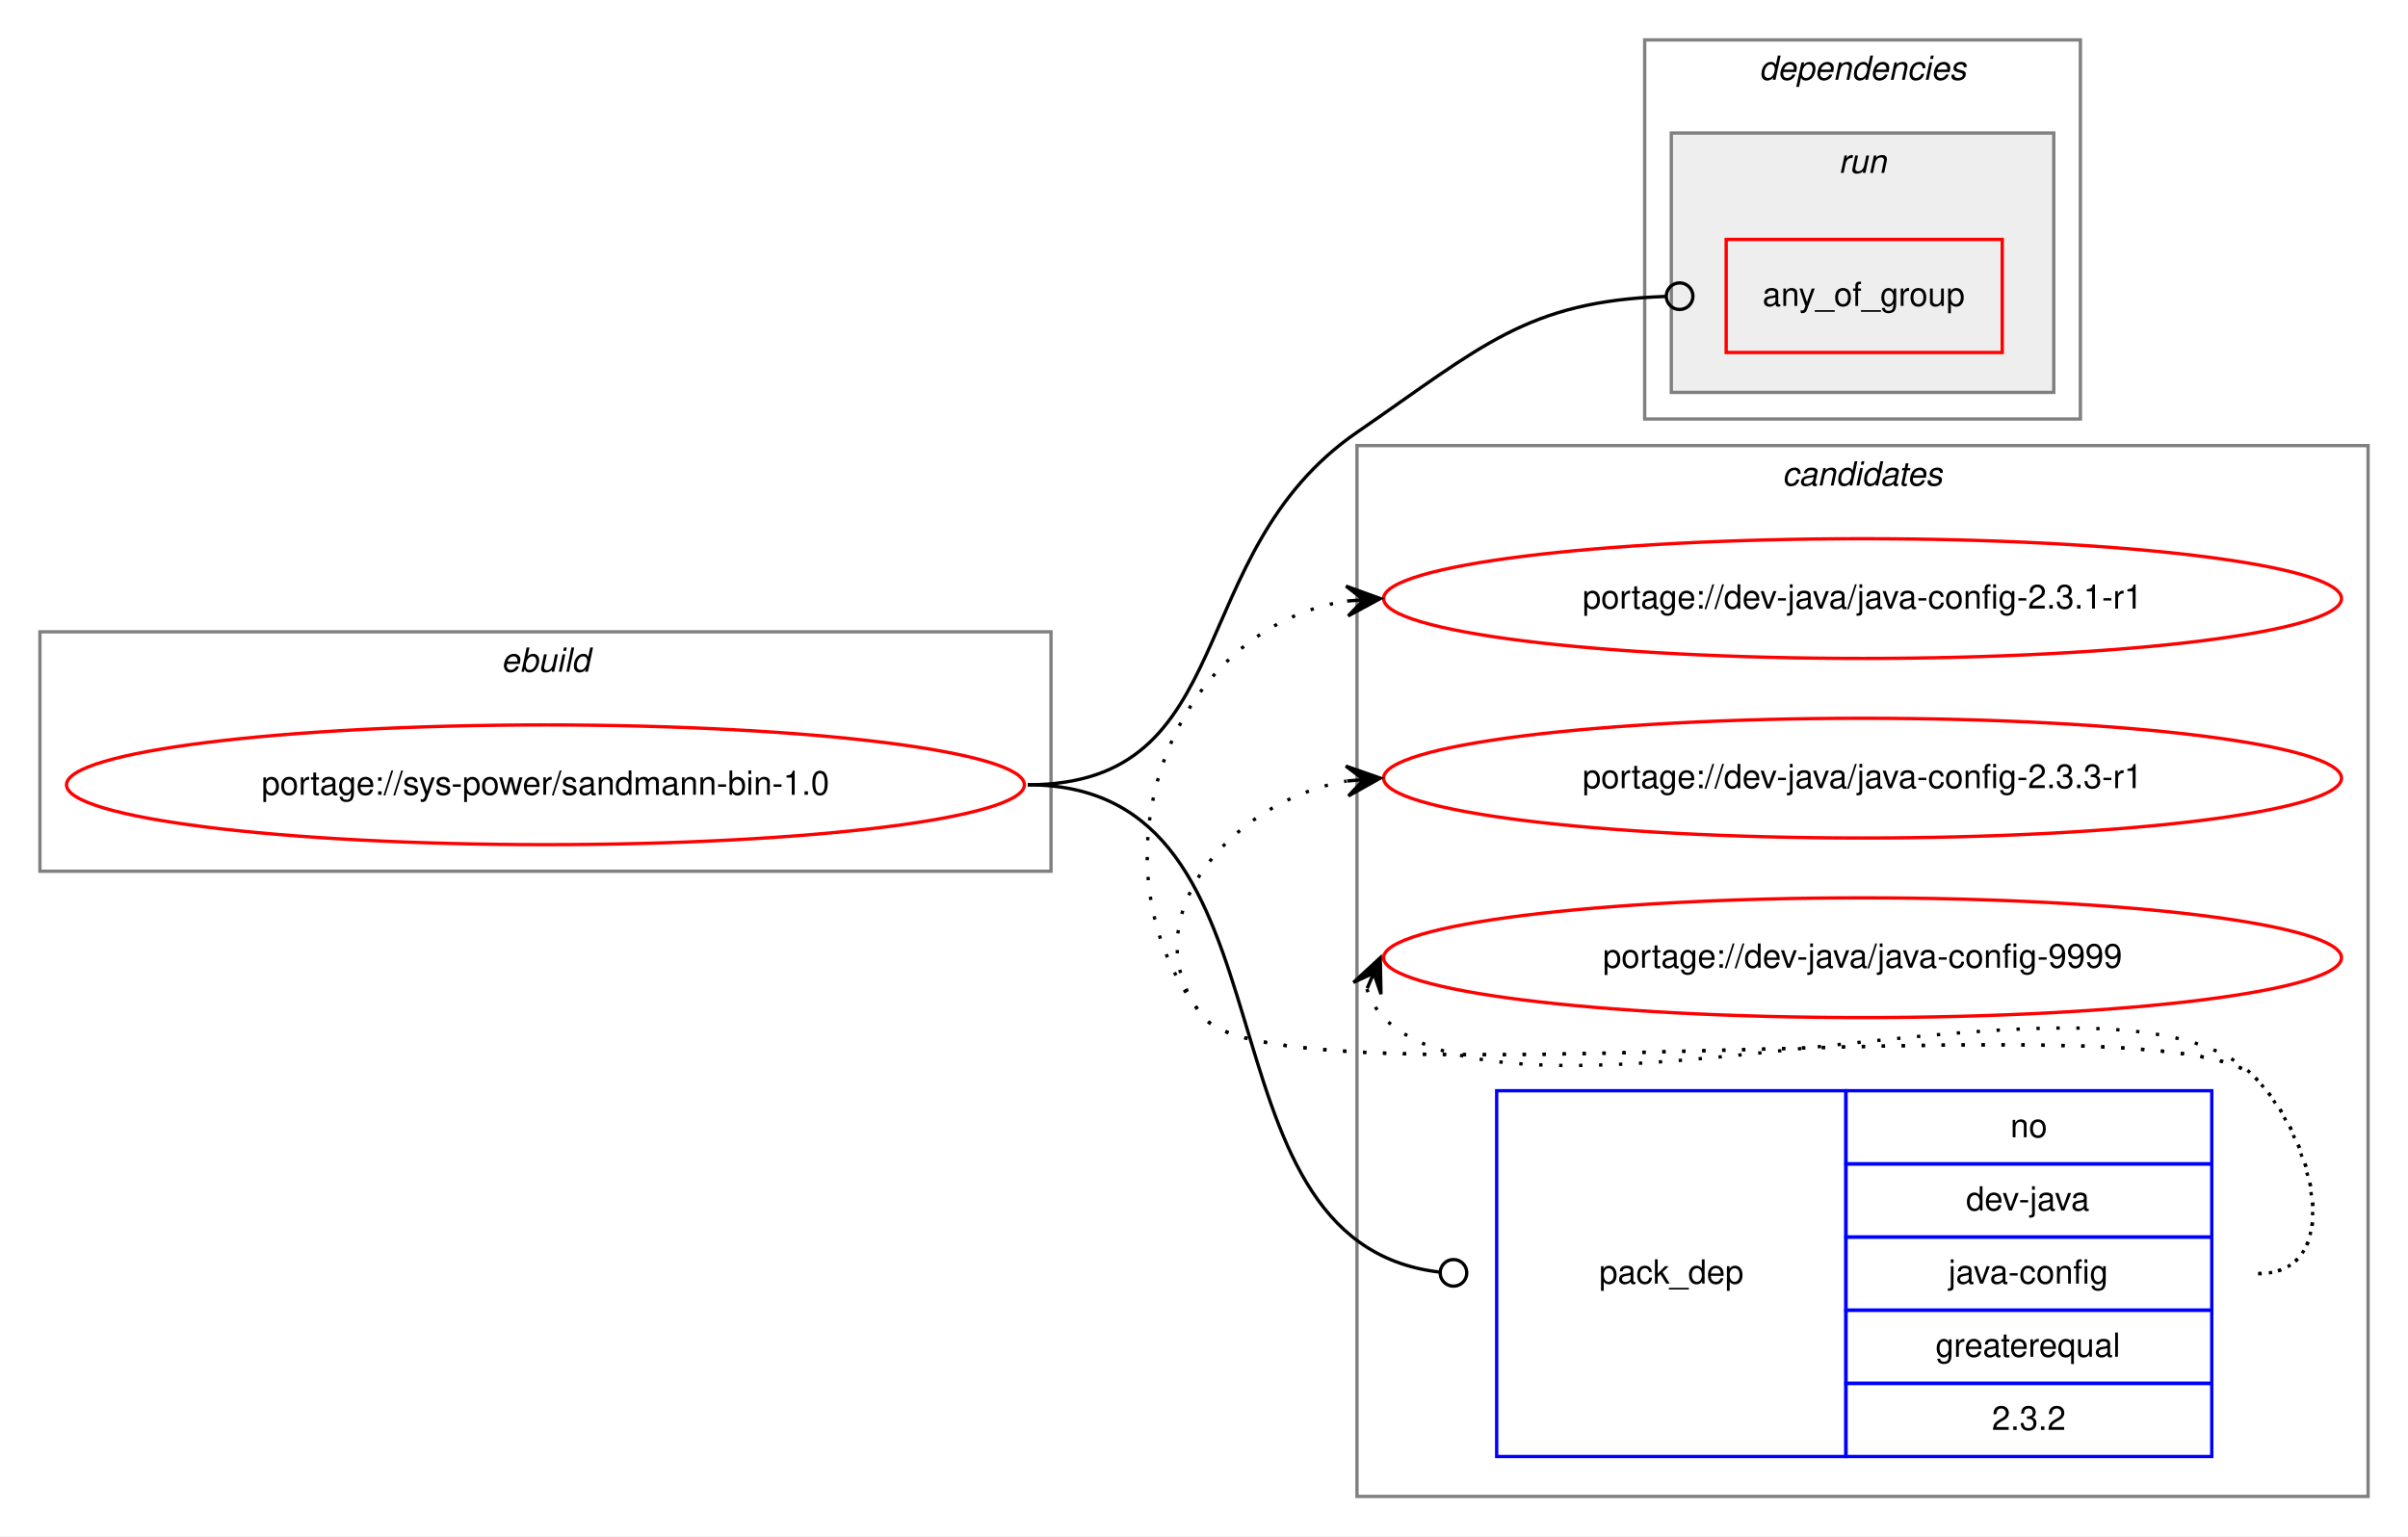
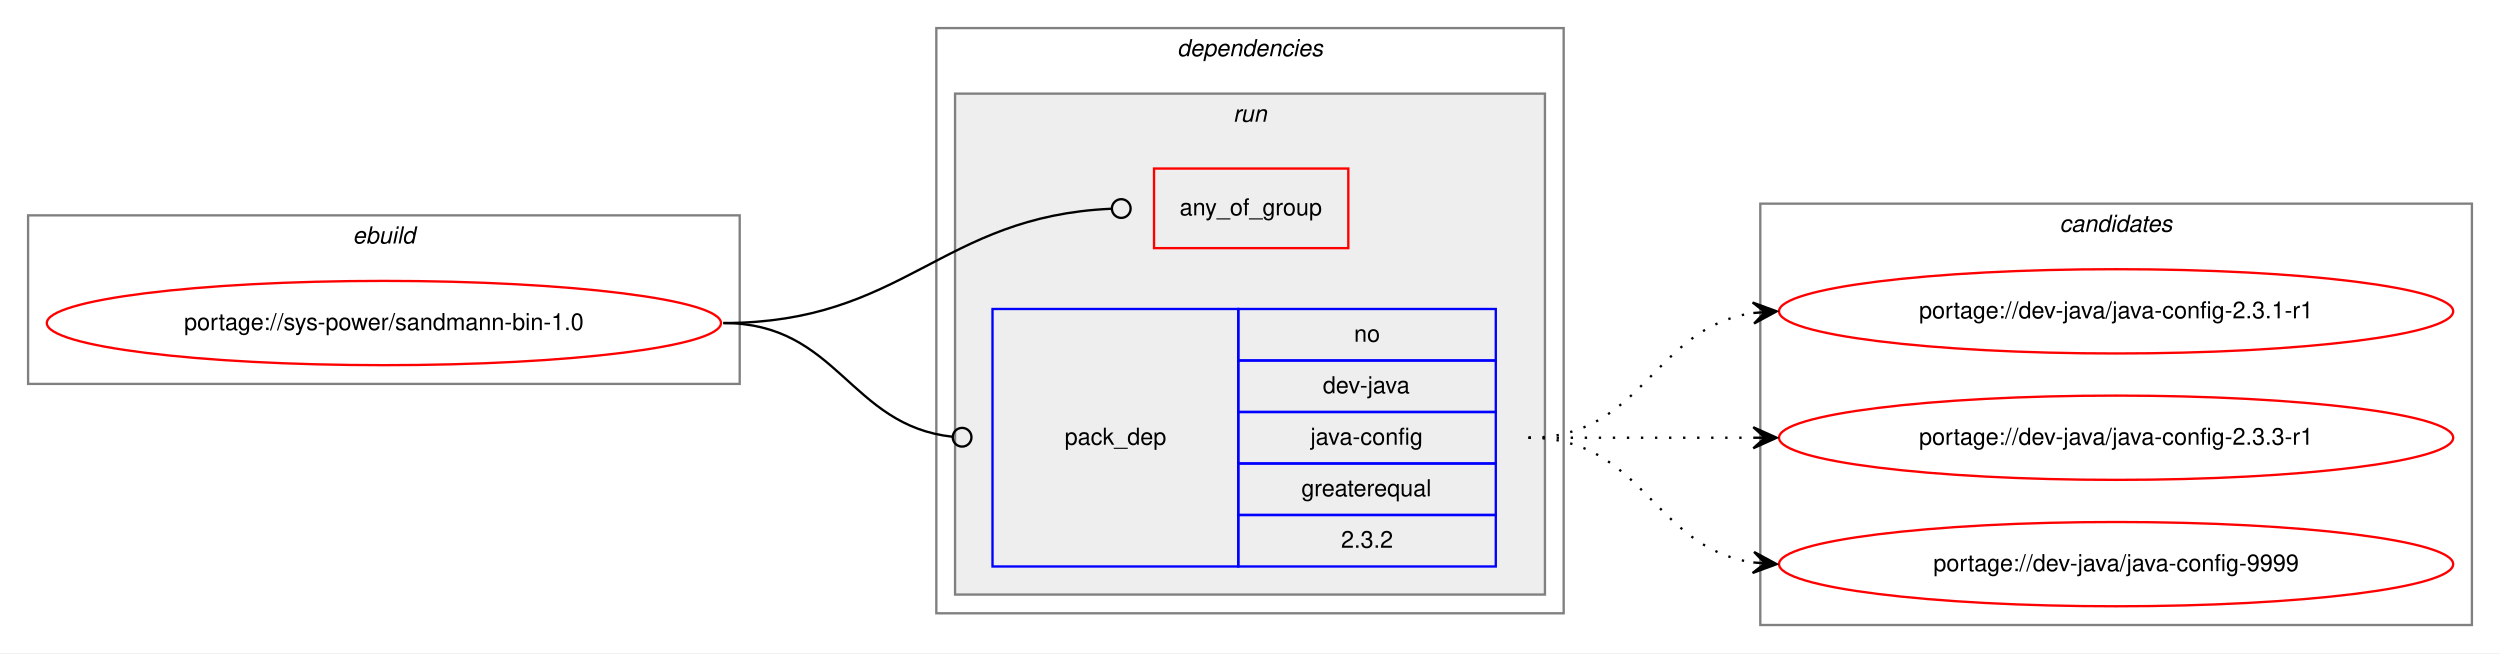
- <svg xmlns="http://www.w3.org/2000/svg" xmlns:xlink="http://www.w3.org/1999/xlink" width="724pt" height="462pt" viewBox="0.00 0.00 724.00 462.00">
-   <g id="graph0" class="graph" transform="scale(1 1) rotate(0) translate(4 458)">
-     <polygon fill="white" stroke="transparent" points="-4,4 -4,-458 720,-458 720,4 -4,4" />
-     <g id="clust8" class="cluster">
-       <polygon fill="none" stroke="gray" points="404,-8 404,-324 708,-324 708,-8 404,-8" />
-       <text text-anchor="start" x="531.82" y="-312" font-family="Helvetica,sans-Serif" font-style="italic" font-size="10.00">candidates</text>
-     </g>
+ <svg xmlns="http://www.w3.org/2000/svg" xmlns:xlink="http://www.w3.org/1999/xlink" width="1068pt" height="279pt" viewBox="0.00 0.00 1068.00 279.00">
+   <g id="graph0" class="graph" transform="scale(1 1) rotate(0) translate(4 275)">
+     <polygon fill="white" stroke="transparent" points="-4,4 -4,-275 1064,-275 1064,4 -4,4" />
    <g id="clust1" class="cluster">
-       <polygon fill="none" stroke="gray" points="8,-196 8,-268 312,-268 312,-196 8,-196" />
-       <text text-anchor="start" x="146.66" y="-256" font-family="Helvetica,sans-Serif" font-style="italic" font-size="10.00">ebuild</text>
+       <polygon fill="none" stroke="gray" points="8,-111 8,-183 312,-183 312,-111 8,-111" />
+       <text text-anchor="start" x="146.66" y="-171" font-family="Helvetica,sans-Serif" font-style="italic" font-size="10.00">ebuild</text>
    </g>
    <g id="clust2" class="cluster">
-       <polygon fill="none" stroke="gray" points="490.5,-332 490.5,-446 621.5,-446 621.5,-332 490.5,-332" />
-       <text text-anchor="start" x="524.88" y="-434" font-family="Helvetica,sans-Serif" font-style="italic" font-size="10.00">dependencies</text>
+       <polygon fill="none" stroke="gray" points="396,-13 396,-263 664,-263 664,-13 396,-13" />
+       <text text-anchor="start" x="498.88" y="-251" font-family="Helvetica,sans-Serif" font-style="italic" font-size="10.00">dependencies</text>
    </g>
    <g id="clust5" class="cluster">
-       <polygon fill="#eeeeee" stroke="gray" points="498.5,-340 498.5,-418 613.5,-418 613.5,-340 498.5,-340" />
-       <text text-anchor="start" x="548.78" y="-406" font-family="Helvetica,sans-Serif" font-style="italic" font-size="10.00">run</text>
+       <polygon fill="#eeeeee" stroke="gray" points="404,-21 404,-235 656,-235 656,-21 404,-21" />
+       <text text-anchor="start" x="522.78" y="-223" font-family="Helvetica,sans-Serif" font-style="italic" font-size="10.00">run</text>
+     </g>
+     <g id="clust8" class="cluster">
+       <polygon fill="none" stroke="gray" points="748,-8 748,-188 1052,-188 1052,-8 748,-8" />
+       <text text-anchor="start" x="875.82" y="-176" font-family="Helvetica,sans-Serif" font-style="italic" font-size="10.00">candidates</text>
    </g>
    <g id="node1" class="node">
      <g id="a_node1">
        <a xlink:href="../sys-power/sandmann-bin-1.0.svg" xlink:title="portage://sys-power/sandmann-bin-1.0">
-           <ellipse fill="none" stroke="red" cx="160" cy="-222" rx="144" ry="18" />
-           <text text-anchor="middle" x="160" y="-219" font-family="Helvetica,sans-Serif" font-size="10.00">portage://sys-power/sandmann-bin-1.0</text>
+           <ellipse fill="none" stroke="red" cx="160" cy="-137" rx="144" ry="18" />
+           <text text-anchor="middle" x="160" y="-134" font-family="Helvetica,sans-Serif" font-size="10.00">portage://sys-power/sandmann-bin-1.0</text>
        </a>
      </g>
    </g>
    <g id="node2" class="node">
-       <polygon fill="none" stroke="red" points="515,-352 515,-386 598,-386 598,-352 515,-352" />
-       <text text-anchor="start" x="525.93" y="-366" font-family="Helvetica,sans-Serif" font-size="10.00">any_of_group</text>
+       <polygon fill="none" stroke="red" points="489,-169 489,-203 572,-203 572,-169 489,-169" />
+       <text text-anchor="start" x="499.93" y="-183" font-family="Helvetica,sans-Serif" font-size="10.00">any_of_group</text>
    </g>
    <g id="edge1" class="edge">
-       <path fill="none" stroke="black" d="M305,-222C369.46,-222 350.89,-291.46 404,-328 441.58,-353.85 454.98,-367.37 496.84,-368.86" />
-       <ellipse fill="none" stroke="black" cx="501" cy="-368.93" rx="4" ry="4" />
+       <path fill="none" stroke="black" d="M305,-137C382.52,-137 397.64,-182.62 470.77,-185.82" />
+       <ellipse fill="none" stroke="black" cx="475" cy="-185.91" rx="4" ry="4" />
    </g>
    <g id="node3" class="node">
-       <polygon fill="none" stroke="blue" points="446,-20 446,-130 551,-130 551,-20 446,-20" />
-       <text text-anchor="start" x="476.82" y="-72" font-family="Helvetica,sans-Serif" font-size="10.00">pack_dep</text>
-       <polygon fill="none" stroke="blue" points="551,-108 551,-130 661,-130 661,-108 551,-108" />
-       <text text-anchor="start" x="600.44" y="-116" font-family="Helvetica,sans-Serif" font-size="10.00">no</text>
-       <polygon fill="none" stroke="blue" points="551,-86 551,-108 661,-108 661,-86 551,-86" />
-       <text text-anchor="start" x="587.11" y="-94" font-family="Helvetica,sans-Serif" font-size="10.00">dev-java</text>
-       <polygon fill="none" stroke="blue" points="551,-64 551,-86 661,-86 661,-64 551,-64" />
-       <text text-anchor="start" x="581.83" y="-72" font-family="Helvetica,sans-Serif" font-size="10.00">java-config</text>
-       <polygon fill="none" stroke="blue" points="551,-42 551,-64 661,-64 661,-42 551,-42" />
-       <text text-anchor="start" x="577.94" y="-50" font-family="Helvetica,sans-Serif" font-size="10.00">greaterequal</text>
-       <polygon fill="none" stroke="blue" points="551,-20 551,-42 661,-42 661,-20 551,-20" />
-       <text text-anchor="start" x="594.88" y="-28" font-family="Helvetica,sans-Serif" font-size="10.00">2.3.2</text>
+       <polygon fill="none" stroke="blue" points="420,-33 420,-143 525,-143 525,-33 420,-33" />
+       <text text-anchor="start" x="450.82" y="-85" font-family="Helvetica,sans-Serif" font-size="10.00">pack_dep</text>
+       <polygon fill="none" stroke="blue" points="525,-121 525,-143 635,-143 635,-121 525,-121" />
+       <text text-anchor="start" x="574.44" y="-129" font-family="Helvetica,sans-Serif" font-size="10.00">no</text>
+       <polygon fill="none" stroke="blue" points="525,-99 525,-121 635,-121 635,-99 525,-99" />
+       <text text-anchor="start" x="561.11" y="-107" font-family="Helvetica,sans-Serif" font-size="10.00">dev-java</text>
+       <polygon fill="none" stroke="blue" points="525,-77 525,-99 635,-99 635,-77 525,-77" />
+       <text text-anchor="start" x="555.83" y="-85" font-family="Helvetica,sans-Serif" font-size="10.00">java-config</text>
+       <polygon fill="none" stroke="blue" points="525,-55 525,-77 635,-77 635,-55 525,-55" />
+       <text text-anchor="start" x="551.94" y="-63" font-family="Helvetica,sans-Serif" font-size="10.00">greaterequal</text>
+       <polygon fill="none" stroke="blue" points="525,-33 525,-55 635,-55 635,-33 525,-33" />
+       <text text-anchor="start" x="568.88" y="-41" font-family="Helvetica,sans-Serif" font-size="10.00">2.3.2</text>
    </g>
    <g id="edge2" class="edge">
-       <path fill="none" stroke="black" d="M305,-222C389.89,-222 351.94,-84.6 428.68,-75.48" />
-       <ellipse fill="none" stroke="black" cx="433.01" cy="-75.23" rx="4" ry="4" />
+       <path fill="none" stroke="black" d="M305,-137C354.06,-137 358.71,-93.21 402.91,-88.42" />
+       <ellipse fill="none" stroke="black" cx="407.01" cy="-88.21" rx="4" ry="4" />
    </g>
    <g id="node4" class="node">
      <g id="a_node4">
        <a xlink:href="../dev-java/java-config-2.3.1-r1.svg" xlink:title="portage://dev-java/java-config-2.3.1-r1">
-           <ellipse fill="none" stroke="red" cx="556" cy="-278" rx="144" ry="18" />
-           <text text-anchor="middle" x="556" y="-275" font-family="Helvetica,sans-Serif" font-size="10.00">portage://dev-java/java-config-2.3.1-r1</text>
+           <ellipse fill="none" stroke="red" cx="900" cy="-142" rx="144" ry="18" />
+           <text text-anchor="middle" x="900" y="-139" font-family="Helvetica,sans-Serif" font-size="10.00">portage://dev-java/java-config-2.3.1-r1</text>
        </a>
      </g>
    </g>
    <g id="edge3" class="edge">
-       <path fill="none" stroke="black" stroke-dasharray="1,5" d="M675,-75C701.23,-75 692.39,-115.3 674,-134 649.34,-159.07 380.35,-124.85 358,-152 321.57,-196.25 346.97,-269.14 400.97,-277.26" />
-       <polygon fill="black" stroke="black" points="411,-278 400.7,-281.75 406.01,-277.63 401.03,-277.26 401.03,-277.26 401.03,-277.26 406.01,-277.63 401.36,-272.78 411,-278 411,-278" />
+       <path fill="none" stroke="black" stroke-dasharray="1,5" d="M649,-88C698.26,-88 701.85,-134.87 744.86,-141.28" />
+       <polygon fill="black" stroke="black" points="755,-142 744.71,-145.78 750.01,-141.64 745.03,-141.29 745.03,-141.29 745.03,-141.29 750.01,-141.64 745.35,-136.8 755,-142 755,-142" />
    </g>
    <g id="node5" class="node">
      <g id="a_node5">
        <a xlink:href="../dev-java/java-config-2.3.3-r1.svg" xlink:title="portage://dev-java/java-config-2.3.3-r1">
-           <ellipse fill="none" stroke="red" cx="556" cy="-224" rx="144" ry="18" />
-           <text text-anchor="middle" x="556" y="-221" font-family="Helvetica,sans-Serif" font-size="10.00">portage://dev-java/java-config-2.3.3-r1</text>
+           <ellipse fill="none" stroke="red" cx="900" cy="-88" rx="144" ry="18" />
+           <text text-anchor="middle" x="900" y="-85" font-family="Helvetica,sans-Serif" font-size="10.00">portage://dev-java/java-config-2.3.3-r1</text>
        </a>
      </g>
    </g>
    <g id="edge4" class="edge">
-       <path fill="none" stroke="black" stroke-dasharray="1,5" d="M675,-75C701.23,-75 692.39,-115.3 674,-134 649.34,-159.07 380.35,-124.85 358,-152 334.91,-180.04 365.12,-216.98 400.82,-223.12" />
-       <polygon fill="black" stroke="black" points="411,-224 400.65,-227.62 406.02,-223.57 401.04,-223.14 401.04,-223.14 401.04,-223.14 406.02,-223.57 401.43,-218.65 411,-224 411,-224" />
+       <path fill="none" stroke="black" stroke-dasharray="1,5" d="M649,-88C692.43,-88 705.83,-88 744.57,-88" />
+       <polygon fill="black" stroke="black" points="755,-88 745,-92.5 750,-88 745,-88 745,-88 745,-88 750,-88 745,-83.5 755,-88 755,-88" />
    </g>
    <g id="node6" class="node">
      <g id="a_node6">
        <a xlink:href="../dev-java/java-config-9999.svg" xlink:title="portage://dev-java/java-config-9999">
-           <ellipse fill="none" stroke="red" cx="556" cy="-170" rx="144" ry="18" />
-           <text text-anchor="middle" x="556" y="-167" font-family="Helvetica,sans-Serif" font-size="10.00">portage://dev-java/java-config-9999</text>
+           <ellipse fill="none" stroke="red" cx="900" cy="-34" rx="144" ry="18" />
+           <text text-anchor="middle" x="900" y="-31" font-family="Helvetica,sans-Serif" font-size="10.00">portage://dev-java/java-config-9999</text>
        </a>
      </g>
    </g>
    <g id="edge5" class="edge">
-       <path fill="none" stroke="black" stroke-dasharray="1,5" d="M406.98,-160.58C407.95,-157.46 409.8,-154.23 412,-152 453,-110.46 633.81,-176.32 674,-134 692.06,-114.98 701.23,-75 675,-75" />
-       <polygon fill="black" stroke="black" points="411,-170 402.94,-162.57 409.04,-165.4 407.07,-160.8 407.07,-160.8 407.07,-160.8 409.04,-165.4 411.21,-159.04 411,-170 411,-170" />
+       <path fill="none" stroke="black" stroke-dasharray="1,5" d="M649,-88C698.26,-88 701.85,-41.13 744.86,-34.72" />
+       <polygon fill="black" stroke="black" points="755,-34 745.35,-39.2 750.01,-34.36 745.03,-34.71 745.03,-34.71 745.03,-34.71 750.01,-34.36 744.71,-30.22 755,-34 755,-34" />
    </g>
  </g>
</svg>
